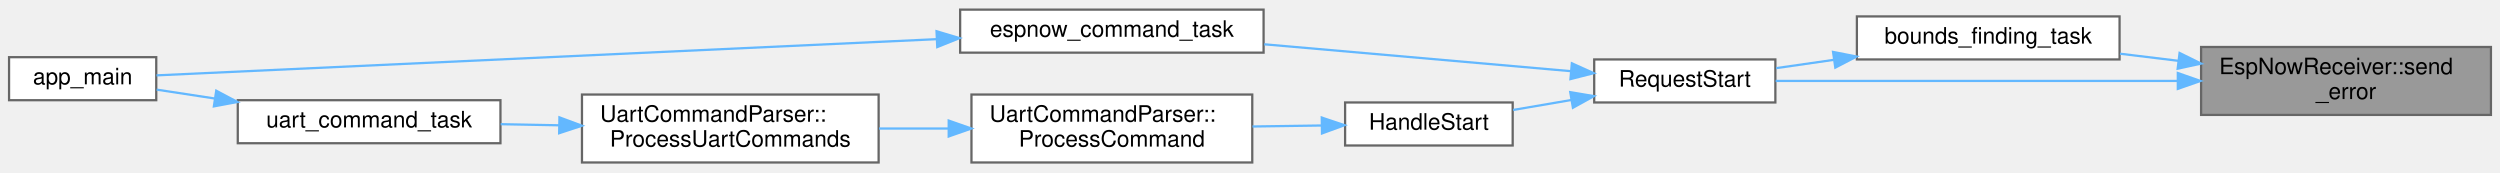
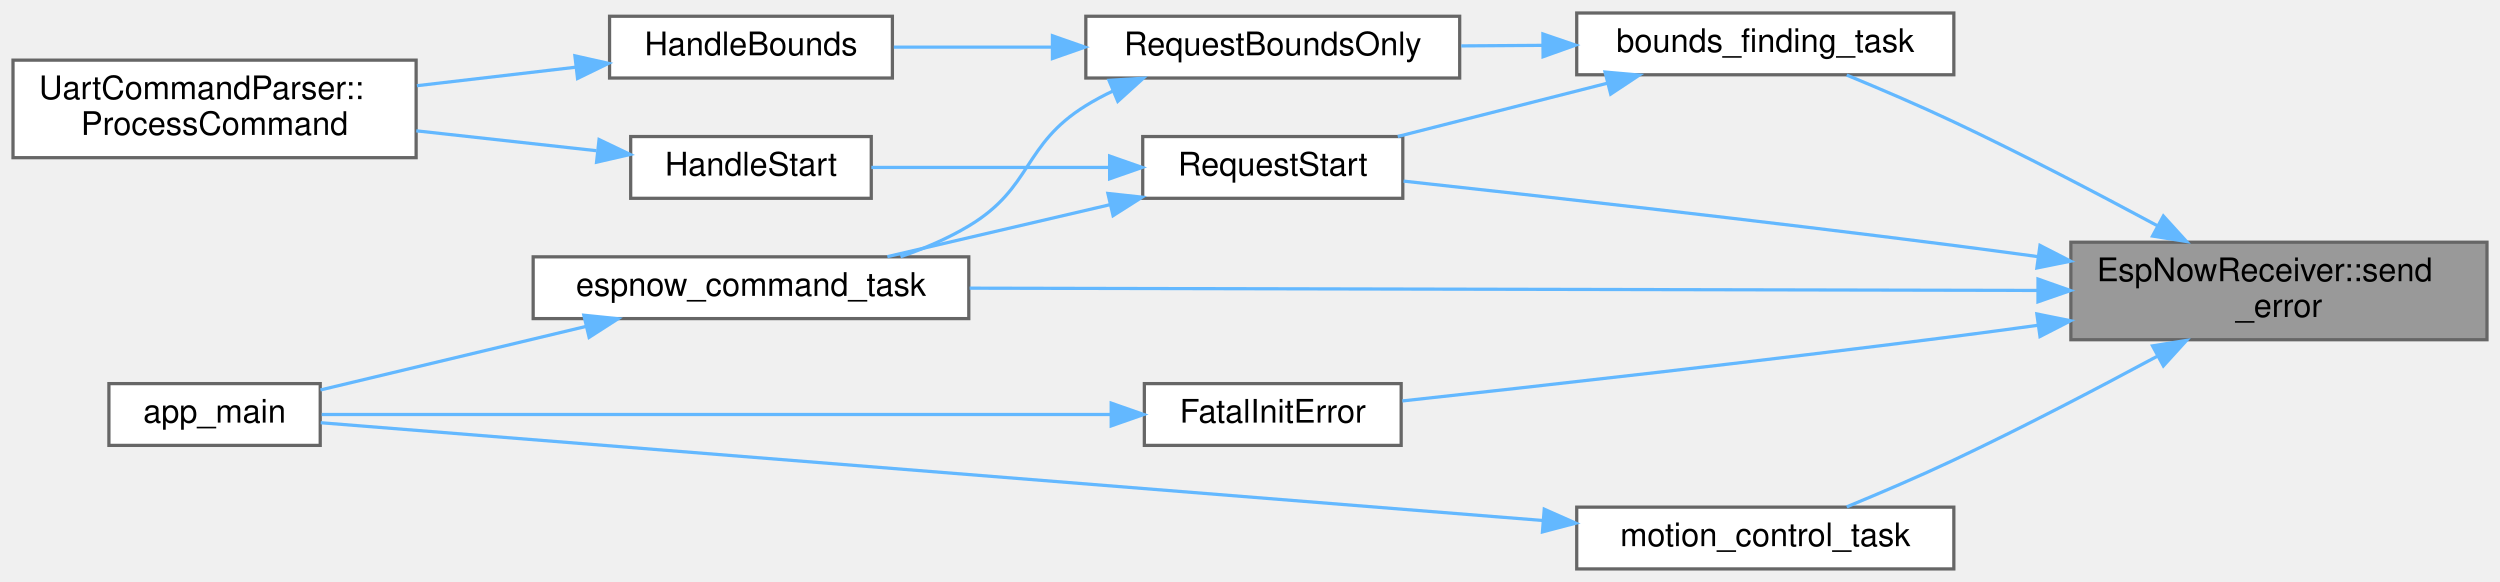
- <svg xmlns="http://www.w3.org/2000/svg" xmlns:xlink="http://www.w3.org/1999/xlink" width="1104pt" height="76pt" viewBox="0.00 0.00 1104.00 75.50">
-   <g id="graph0" class="graph" transform="scale(1 1) rotate(0) translate(4 71.5)">
+ <svg xmlns="http://www.w3.org/2000/svg" xmlns:xlink="http://www.w3.org/1999/xlink" width="769pt" height="179pt" viewBox="0.00 0.00 769.00 179.00">
+   <g id="graph0" class="graph" transform="scale(1 1) rotate(0) translate(4 175)">
    <g id="Node000001" class="node">
      <g id="a_Node000001">
        <a xlink:title="Send ERROR message.">
-           <polygon fill="#999999" stroke="#666666" points="1096,-51 968,-51 968,-21 1096,-21 1096,-51" />
-           <text text-anchor="start" x="976" y="-39" font-family="Helvetica,sans-Serif" font-size="10.00">EspNowReceiver::send</text>
-           <text text-anchor="middle" x="1032" y="-28" font-family="Helvetica,sans-Serif" font-size="10.00">_error</text>
+           <polygon fill="#999999" stroke="#666666" points="761,-100.5 633,-100.5 633,-70.5 761,-70.5 761,-100.5" />
+           <text text-anchor="start" x="641" y="-88.5" font-family="Helvetica,sans-Serif" font-size="10.00">EspNowReceiver::send</text>
+           <text text-anchor="middle" x="697" y="-77.5" font-family="Helvetica,sans-Serif" font-size="10.00">_error</text>
        </a>
      </g>
    </g>
    <g id="Node000002" class="node">
      <g id="a_Node000002">
        <a xlink:href="main_8cpp.html#aad11fcee042534d6e42aa0b3f79f5b0f" target="_top" xlink:title="FreeRTOS task: perform bounds finding, then start motion.">
-           <polygon fill="white" stroke="#666666" points="932,-64.5 816,-64.5 816,-45.5 932,-45.5 932,-64.5" />
-           <text text-anchor="middle" x="874" y="-52.5" font-family="Helvetica,sans-Serif" font-size="10.00">bounds_finding_task</text>
+           <polygon fill="white" stroke="#666666" points="597,-171 481,-171 481,-152 597,-152 597,-171" />
+           <text text-anchor="middle" x="539" y="-159" font-family="Helvetica,sans-Serif" font-size="10.00">bounds_finding_task</text>
        </a>
      </g>
    </g>
    <g id="edge1_Node000001_Node000002" class="edge">
      <g id="a_edge1_Node000001_Node000002">
        <a xlink:title=" ">
-           <path fill="none" stroke="#63b8ff" d="M957.92,-44.9C949.28,-45.95 940.57,-47.01 932.19,-48.03" />
-           <polygon fill="#63b8ff" stroke="#63b8ff" points="958.5,-48.36 968,-43.67 957.65,-41.41 958.5,-48.36" />
-         </a>
-       </g>
-     </g>
-     <g id="Node000003" class="node">
-       <g id="a_Node000003">
-         <a xlink:href="main_8cpp.html#a05b979a9e80a20ecf074106e268da672" target="_top" xlink:title="Pretty-print motor-current calculated and cached register values under the FatigueTestUnit tag.">
-           <polygon fill="white" stroke="#666666" points="780,-45.5 700,-45.5 700,-26.5 780,-26.5 780,-45.5" />
-           <text text-anchor="middle" x="740" y="-33.5" font-family="Helvetica,sans-Serif" font-size="10.00">RequestStart</text>
-         </a>
-       </g>
-     </g>
-     <g id="edge10_Node000001_Node000003" class="edge">
-       <g id="a_edge10_Node000001_Node000003">
-         <a xlink:title=" ">
-           <path fill="none" stroke="#63b8ff" d="M957.42,-36C901.02,-36 825.41,-36 780.11,-36" />
-           <polygon fill="#63b8ff" stroke="#63b8ff" points="957.72,-39.5 967.72,-36 957.72,-32.5 957.72,-39.5" />
-         </a>
-       </g>
-     </g>
-     <g id="edge2_Node000002_Node000003" class="edge">
-       <g id="a_edge2_Node000002_Node000003">
-         <a xlink:title=" ">
-           <path fill="none" stroke="#63b8ff" d="M805.7,-45.31C797.02,-44.06 788.37,-42.82 780.34,-41.66" />
-           <polygon fill="#63b8ff" stroke="#63b8ff" points="805.47,-48.82 815.87,-46.78 806.47,-41.89 805.47,-48.82" />
+           <path fill="none" stroke="#63b8ff" d="M659.59,-105.57C641.05,-115.55 618.03,-127.57 597,-137.5 586.32,-142.54 574.29,-147.68 564.05,-151.91" />
+           <polygon fill="#63b8ff" stroke="#63b8ff" points="661.45,-108.55 668.58,-100.71 658.12,-102.39 661.45,-108.55" />
        </a>
      </g>
    </g>
    <g id="Node000004" class="node">
      <g id="a_Node000004">
        <a xlink:href="main_8cpp.html#a282cbb4958ae3bf0285b9be28ecb1d79" target="_top" xlink:title="FreeRTOS task: process inbound ESP-NOW protocol events.">
-           <polygon fill="white" stroke="#666666" points="554,-67.5 420,-67.5 420,-48.5 554,-48.5 554,-67.5" />
-           <text text-anchor="middle" x="487" y="-55.5" font-family="Helvetica,sans-Serif" font-size="10.00">espnow_command_task</text>
+           <polygon fill="white" stroke="#666666" points="294,-96 160,-96 160,-77 294,-77 294,-96" />
+           <text text-anchor="middle" x="227" y="-84" font-family="Helvetica,sans-Serif" font-size="10.00">espnow_command_task</text>
+         </a>
+       </g>
+     </g>
+     <g id="edge11_Node000001_Node000004" class="edge">
+       <g id="a_edge11_Node000001_Node000004">
+         <a xlink:title=" ">
+           <path fill="none" stroke="#63b8ff" d="M622.75,-85.66C532.65,-85.85 381.02,-86.17 294.26,-86.36" />
+           <polygon fill="#63b8ff" stroke="#63b8ff" points="622.89,-89.16 632.88,-85.63 622.88,-82.16 622.89,-89.16" />
+         </a>
+       </g>
+     </g>
+     <g id="Node000008" class="node">
+       <g id="a_Node000008">
+         <a xlink:href="main_8cpp.html#a05b979a9e80a20ecf074106e268da672" target="_top" xlink:title="Request a START/RESUME with optional bounds caching.">
+           <polygon fill="white" stroke="#666666" points="427.5,-133 347.5,-133 347.5,-114 427.5,-114 427.5,-133" />
+           <text text-anchor="middle" x="387.5" y="-121" font-family="Helvetica,sans-Serif" font-size="10.00">RequestStart</text>
+         </a>
+       </g>
+     </g>
+     <g id="edge16_Node000001_Node000008" class="edge">
+       <g id="a_edge16_Node000001_Node000008">
+         <a xlink:title=" ">
+           <path fill="none" stroke="#63b8ff" d="M622.78,-96.07C614.1,-97.26 605.35,-98.43 597,-99.5 538.09,-107.05 469.67,-114.72 427.73,-119.29" />
+           <polygon fill="#63b8ff" stroke="#63b8ff" points="623.5,-99.51 632.92,-94.67 622.54,-92.57 623.5,-99.51" />
+         </a>
+       </g>
+     </g>
+     <g id="Node000010" class="node">
+       <g id="a_Node000010">
+         <a xlink:href="main_8cpp.html#aa4c1f4ebe8d9f2e34a39b419936d8861" target="_top" xlink:title="Handle fatal initialization errors.">
+           <polygon fill="white" stroke="#666666" points="427,-57 348,-57 348,-38 427,-38 427,-57" />
+           <text text-anchor="middle" x="387.5" y="-45" font-family="Helvetica,sans-Serif" font-size="10.00">FatalInitError</text>
+         </a>
+       </g>
+     </g>
+     <g id="edge12_Node000001_Node000010" class="edge">
+       <g id="a_edge12_Node000001_Node000010">
+         <a xlink:title=" ">
+           <path fill="none" stroke="#63b8ff" d="M622.78,-74.93C614.1,-73.74 605.35,-72.57 597,-71.5 537.91,-63.92 469.25,-56.23 427.35,-51.67" />
+           <polygon fill="#63b8ff" stroke="#63b8ff" points="622.54,-78.43 632.92,-76.33 623.5,-71.49 622.54,-78.43" />
+         </a>
+       </g>
+     </g>
+     <g id="Node000011" class="node">
+       <g id="a_Node000011">
+         <a xlink:href="main_8cpp.html#a30da369114ee453fe81be5a919262abf" target="_top" xlink:title="FreeRTOS task: drive the motion update loop and detect completion.">
+           <polygon fill="white" stroke="#666666" points="597,-19 481,-19 481,0 597,0 597,-19" />
+           <text text-anchor="middle" x="539" y="-7" font-family="Helvetica,sans-Serif" font-size="10.00">motion_control_task</text>
+         </a>
+       </g>
+     </g>
+     <g id="edge14_Node000001_Node000011" class="edge">
+       <g id="a_edge14_Node000001_Node000011">
+         <a xlink:title=" ">
+           <path fill="none" stroke="#63b8ff" d="M659.59,-65.43C641.05,-55.45 618.03,-43.43 597,-33.5 586.32,-28.46 574.29,-23.32 564.05,-19.09" />
+           <polygon fill="#63b8ff" stroke="#63b8ff" points="658.12,-68.61 668.58,-70.29 661.45,-62.45 658.12,-68.61" />
+         </a>
+       </g>
+     </g>
+     <g id="Node000003" class="node">
+       <g id="a_Node000003">
+         <a xlink:href="main_8cpp.html#a03b28507170724db0aecf3bdf950b30a" target="_top" xlink:title="Run bounds finding independently (without starting test).">
+           <polygon fill="white" stroke="#666666" points="445,-170 330,-170 330,-151 445,-151 445,-170" />
+           <text text-anchor="middle" x="387.5" y="-158" font-family="Helvetica,sans-Serif" font-size="10.00">RequestBoundsOnly</text>
+         </a>
+       </g>
+     </g>
+     <g id="edge2_Node000002_Node000003" class="edge">
+       <g id="a_edge2_Node000002_Node000003">
+         <a xlink:title=" ">
+           <path fill="none" stroke="#63b8ff" d="M470.51,-161.05C462.15,-160.99 453.66,-160.94 445.47,-160.88" />
+           <polygon fill="#63b8ff" stroke="#63b8ff" points="470.6,-164.55 480.63,-161.12 470.65,-157.55 470.6,-164.55" />
+         </a>
+       </g>
+     </g>
+     <g id="edge7_Node000002_Node000008" class="edge">
+       <g id="a_edge7_Node000002_Node000008">
+         <a xlink:title=" ">
+           <path fill="none" stroke="#63b8ff" d="M490.35,-149.39C469.53,-144.1 445.46,-137.98 425.95,-133.02" />
+           <polygon fill="#63b8ff" stroke="#63b8ff" points="489.72,-152.84 500.27,-151.91 491.45,-146.06 489.72,-152.84" />
        </a>
      </g>
    </g>
    <g id="edge3_Node000003_Node000004" class="edge">
      <g id="a_edge3_Node000003_Node000004">
        <a xlink:title=" ">
-           <path fill="none" stroke="#63b8ff" d="M689.8,-40.31C651.1,-43.7 596.8,-48.46 554.28,-52.19" />
-           <polygon fill="#63b8ff" stroke="#63b8ff" points="690.13,-43.8 699.78,-39.44 689.51,-36.82 690.13,-43.8" />
+           <path fill="none" stroke="#63b8ff" d="M338.3,-146.99C335.42,-145.62 332.63,-144.13 330,-142.5 310.49,-130.43 313.68,-117.29 294,-105.5 287.56,-101.64 280.29,-98.53 272.99,-96.03" />
+           <polygon fill="#63b8ff" stroke="#63b8ff" points="337.12,-150.29 347.69,-150.94 339.83,-143.83 337.12,-150.29" />
        </a>
      </g>
    </g>
    <g id="Node000006" class="node">
      <g id="a_Node000006">
-         <a xlink:href="main_8cpp.html#af9a61f18ec0bf52c35280fd8748a0679" target="_top" xlink:title="Handle START command.">
-           <polygon fill="white" stroke="#666666" points="664,-26.5 590,-26.5 590,-7.5 664,-7.5 664,-26.5" />
-           <text text-anchor="middle" x="627" y="-14.5" font-family="Helvetica,sans-Serif" font-size="10.00">HandleStart</text>
+         <a xlink:href="main_8cpp.html#a26ba4ef0d74eb1cdd930e9ed4f0b2c3d" target="_top" xlink:title="Handle PAIR command.">
+           <polygon fill="white" stroke="#666666" points="270.5,-170 183.5,-170 183.5,-151 270.5,-151 270.5,-170" />
+           <text text-anchor="middle" x="227" y="-158" font-family="Helvetica,sans-Serif" font-size="10.00">HandleBounds</text>
        </a>
      </g>
    </g>
    <g id="edge5_Node000003_Node000006" class="edge">
      <g id="a_edge5_Node000003_Node000006">
        <a xlink:title=" ">
-           <path fill="none" stroke="#63b8ff" d="M689.87,-27.59C681.23,-26.11 672.39,-24.6 664.18,-23.19" />
-           <polygon fill="#63b8ff" stroke="#63b8ff" points="689.42,-31.06 699.87,-29.3 690.6,-24.16 689.42,-31.06" />
+           <path fill="none" stroke="#63b8ff" d="M319.59,-160.5C303.13,-160.5 285.93,-160.5 270.95,-160.5" />
+           <polygon fill="#63b8ff" stroke="#63b8ff" points="319.73,-164 329.73,-160.5 319.73,-157 319.73,-164" />
        </a>
      </g>
    </g>
    <g id="Node000005" class="node">
      <g id="a_Node000005">
        <a xlink:href="main_8cpp.html#abce06be17fc37d675118a678a8100a36" target="_top" xlink:title=" ">
-           <polygon fill="white" stroke="#666666" points="65,-46.5 0,-46.5 0,-27.5 65,-27.5 65,-46.5" />
-           <text text-anchor="middle" x="32.5" y="-34.5" font-family="Helvetica,sans-Serif" font-size="10.00">app_main</text>
+           <polygon fill="white" stroke="#666666" points="94.5,-57 29.5,-57 29.5,-38 94.5,-38 94.5,-57" />
+           <text text-anchor="middle" x="62" y="-45" font-family="Helvetica,sans-Serif" font-size="10.00">app_main</text>
        </a>
      </g>
    </g>
    <g id="edge4_Node000004_Node000005" class="edge">
      <g id="a_edge4_Node000004_Node000005">
        <a xlink:title=" ">
-           <path fill="none" stroke="#63b8ff" d="M409.59,-54.45C308.79,-49.78 135.89,-41.75 65.11,-38.47" />
-           <polygon fill="#63b8ff" stroke="#63b8ff" points="409.57,-57.96 419.72,-54.92 409.89,-50.96 409.57,-57.96" />
+           <path fill="none" stroke="#63b8ff" d="M176.23,-74.59C149.65,-68.23 117.73,-60.59 94.57,-55.05" />
+           <polygon fill="#63b8ff" stroke="#63b8ff" points="175.59,-78.04 186.13,-76.96 177.21,-71.23 175.59,-78.04" />
        </a>
      </g>
    </g>
    <g id="Node000007" class="node">
      <g id="a_Node000007">
        <a xlink:href="classUartCommandParser.html#a2b7090fe7118485c639dce94074b6e68" target="_top" xlink:title="Parse and execute a single command line.">
-           <polygon fill="white" stroke="#666666" points="549,-30 425,-30 425,0 549,0 549,-30" />
-           <text text-anchor="start" x="433" y="-18" font-family="Helvetica,sans-Serif" font-size="10.00">UartCommandParser::</text>
-           <text text-anchor="middle" x="487" y="-7" font-family="Helvetica,sans-Serif" font-size="10.00">ProcessCommand</text>
+           <polygon fill="white" stroke="#666666" points="124,-156.5 0,-156.5 0,-126.5 124,-126.5 124,-156.5" />
+           <text text-anchor="start" x="8" y="-144.5" font-family="Helvetica,sans-Serif" font-size="10.00">UartCommandParser::</text>
+           <text text-anchor="middle" x="62" y="-133.5" font-family="Helvetica,sans-Serif" font-size="10.00">ProcessCommand</text>
        </a>
      </g>
    </g>
    <g id="edge6_Node000006_Node000007" class="edge">
      <g id="a_edge6_Node000006_Node000007">
        <a xlink:title=" ">
-           <path fill="none" stroke="#63b8ff" d="M579.47,-16.33C569.71,-16.18 559.29,-16.03 549.09,-15.89" />
-           <polygon fill="#63b8ff" stroke="#63b8ff" points="579.69,-19.83 589.74,-16.47 579.79,-12.83 579.69,-19.83" />
-         </a>
-       </g>
-     </g>
-     <g id="Node000008" class="node">
-       <g id="a_Node000008">
-         <a xlink:href="classUartCommandParser.html#a867cccdf009c2a69f1edf9a02f50c984" target="_top" xlink:title="Poll the UART for input and process complete lines.">
-           <polygon fill="white" stroke="#666666" points="384,-30 253,-30 253,0 384,0 384,-30" />
-           <text text-anchor="start" x="261" y="-18" font-family="Helvetica,sans-Serif" font-size="10.00">UartCommandParser::</text>
-           <text text-anchor="middle" x="318.5" y="-7" font-family="Helvetica,sans-Serif" font-size="10.00">ProcessUartCommands</text>
-         </a>
-       </g>
-     </g>
-     <g id="edge7_Node000007_Node000008" class="edge">
-       <g id="a_edge7_Node000007_Node000008">
-         <a xlink:title=" ">
-           <path fill="none" stroke="#63b8ff" d="M414.86,-15C404.68,-15 394.24,-15 384.18,-15" />
-           <polygon fill="#63b8ff" stroke="#63b8ff" points="414.95,-18.5 424.95,-15 414.95,-11.5 414.95,-18.5" />
+           <path fill="none" stroke="#63b8ff" d="M173.17,-154.34C157.56,-152.52 140.33,-150.51 124.24,-148.64" />
+           <polygon fill="#63b8ff" stroke="#63b8ff" points="172.84,-157.83 183.17,-155.51 173.65,-150.87 172.84,-157.83" />
+         </a>
+       </g>
+     </g>
+     <g id="edge8_Node000008_Node000004" class="edge">
+       <g id="a_edge8_Node000008_Node000004">
+         <a xlink:title=" ">
+           <path fill="none" stroke="#63b8ff" d="M337.51,-112.06C315.52,-106.93 289.88,-100.95 268.94,-96.06" />
+           <polygon fill="#63b8ff" stroke="#63b8ff" points="336.79,-115.49 347.32,-114.35 338.38,-108.67 336.79,-115.49" />
        </a>
      </g>
    </g>
    <g id="Node000009" class="node">
      <g id="a_Node000009">
-         <a xlink:href="main_8cpp.html#a5a8d7cdba17444119b8f942be87ffe68" target="_top" xlink:title="FreeRTOS task: poll UART and process commands.">
-           <polygon fill="white" stroke="#666666" points="217,-27.5 101,-27.5 101,-8.5 217,-8.5 217,-27.5" />
-           <text text-anchor="middle" x="159" y="-15.5" font-family="Helvetica,sans-Serif" font-size="10.00">uart_command_task</text>
-         </a>
-       </g>
-     </g>
-     <g id="edge8_Node000008_Node000009" class="edge">
-       <g id="a_edge8_Node000008_Node000009">
-         <a xlink:title=" ">
-           <path fill="none" stroke="#63b8ff" d="M242.87,-16.42C234.2,-16.59 225.47,-16.75 217.09,-16.91" />
-           <polygon fill="#63b8ff" stroke="#63b8ff" points="243.05,-19.92 252.98,-16.23 242.92,-12.92 243.05,-19.92" />
-         </a>
-       </g>
-     </g>
-     <g id="edge9_Node000009_Node000005" class="edge">
-       <g id="a_edge9_Node000009_Node000005">
-         <a xlink:title=" ">
-           <path fill="none" stroke="#63b8ff" d="M90.76,-28.26C81.84,-29.62 73.06,-30.96 65.16,-32.17" />
-           <polygon fill="#63b8ff" stroke="#63b8ff" points="91.49,-31.69 100.85,-26.72 90.44,-24.77 91.49,-31.69" />
+         <a xlink:href="main_8cpp.html#af9a61f18ec0bf52c35280fd8748a0679" target="_top" xlink:title="Handle START command.">
+           <polygon fill="white" stroke="#666666" points="264,-133 190,-133 190,-114 264,-114 264,-133" />
+           <text text-anchor="middle" x="227" y="-121" font-family="Helvetica,sans-Serif" font-size="10.00">HandleStart</text>
+         </a>
+       </g>
+     </g>
+     <g id="edge9_Node000008_Node000009" class="edge">
+       <g id="a_edge9_Node000008_Node000009">
+         <a xlink:title=" ">
+           <path fill="none" stroke="#63b8ff" d="M337.12,-123.5C313.47,-123.5 285.65,-123.5 264.02,-123.5" />
+           <polygon fill="#63b8ff" stroke="#63b8ff" points="337.32,-127 347.32,-123.5 337.32,-120 337.32,-127" />
+         </a>
+       </g>
+     </g>
+     <g id="edge10_Node000009_Node000007" class="edge">
+       <g id="a_edge10_Node000009_Node000007">
+         <a xlink:title=" ">
+           <path fill="none" stroke="#63b8ff" d="M179.46,-128.64C162.21,-130.54 142.39,-132.73 124.05,-134.76" />
+           <polygon fill="#63b8ff" stroke="#63b8ff" points="180.27,-132.07 189.83,-127.49 179.5,-125.11 180.27,-132.07" />
+         </a>
+       </g>
+     </g>
+     <g id="edge13_Node000010_Node000005" class="edge">
+       <g id="a_edge13_Node000010_Node000005">
+         <a xlink:title=" ">
+           <path fill="none" stroke="#63b8ff" d="M337.49,-47.5C270.36,-47.5 151.7,-47.5 94.96,-47.5" />
+           <polygon fill="#63b8ff" stroke="#63b8ff" points="337.8,-51 347.8,-47.5 337.8,-44 337.8,-51" />
+         </a>
+       </g>
+     </g>
+     <g id="edge15_Node000011_Node000005" class="edge">
+       <g id="a_edge15_Node000011_Node000005">
+         <a xlink:title=" ">
+           <path fill="none" stroke="#63b8ff" d="M470.63,-14.89C366.62,-23.21 171.01,-38.86 94.66,-44.97" />
+           <polygon fill="#63b8ff" stroke="#63b8ff" points="471.01,-18.37 480.7,-14.08 470.46,-11.39 471.01,-18.37" />
        </a>
      </g>
    </g>
  </g>
</svg>
